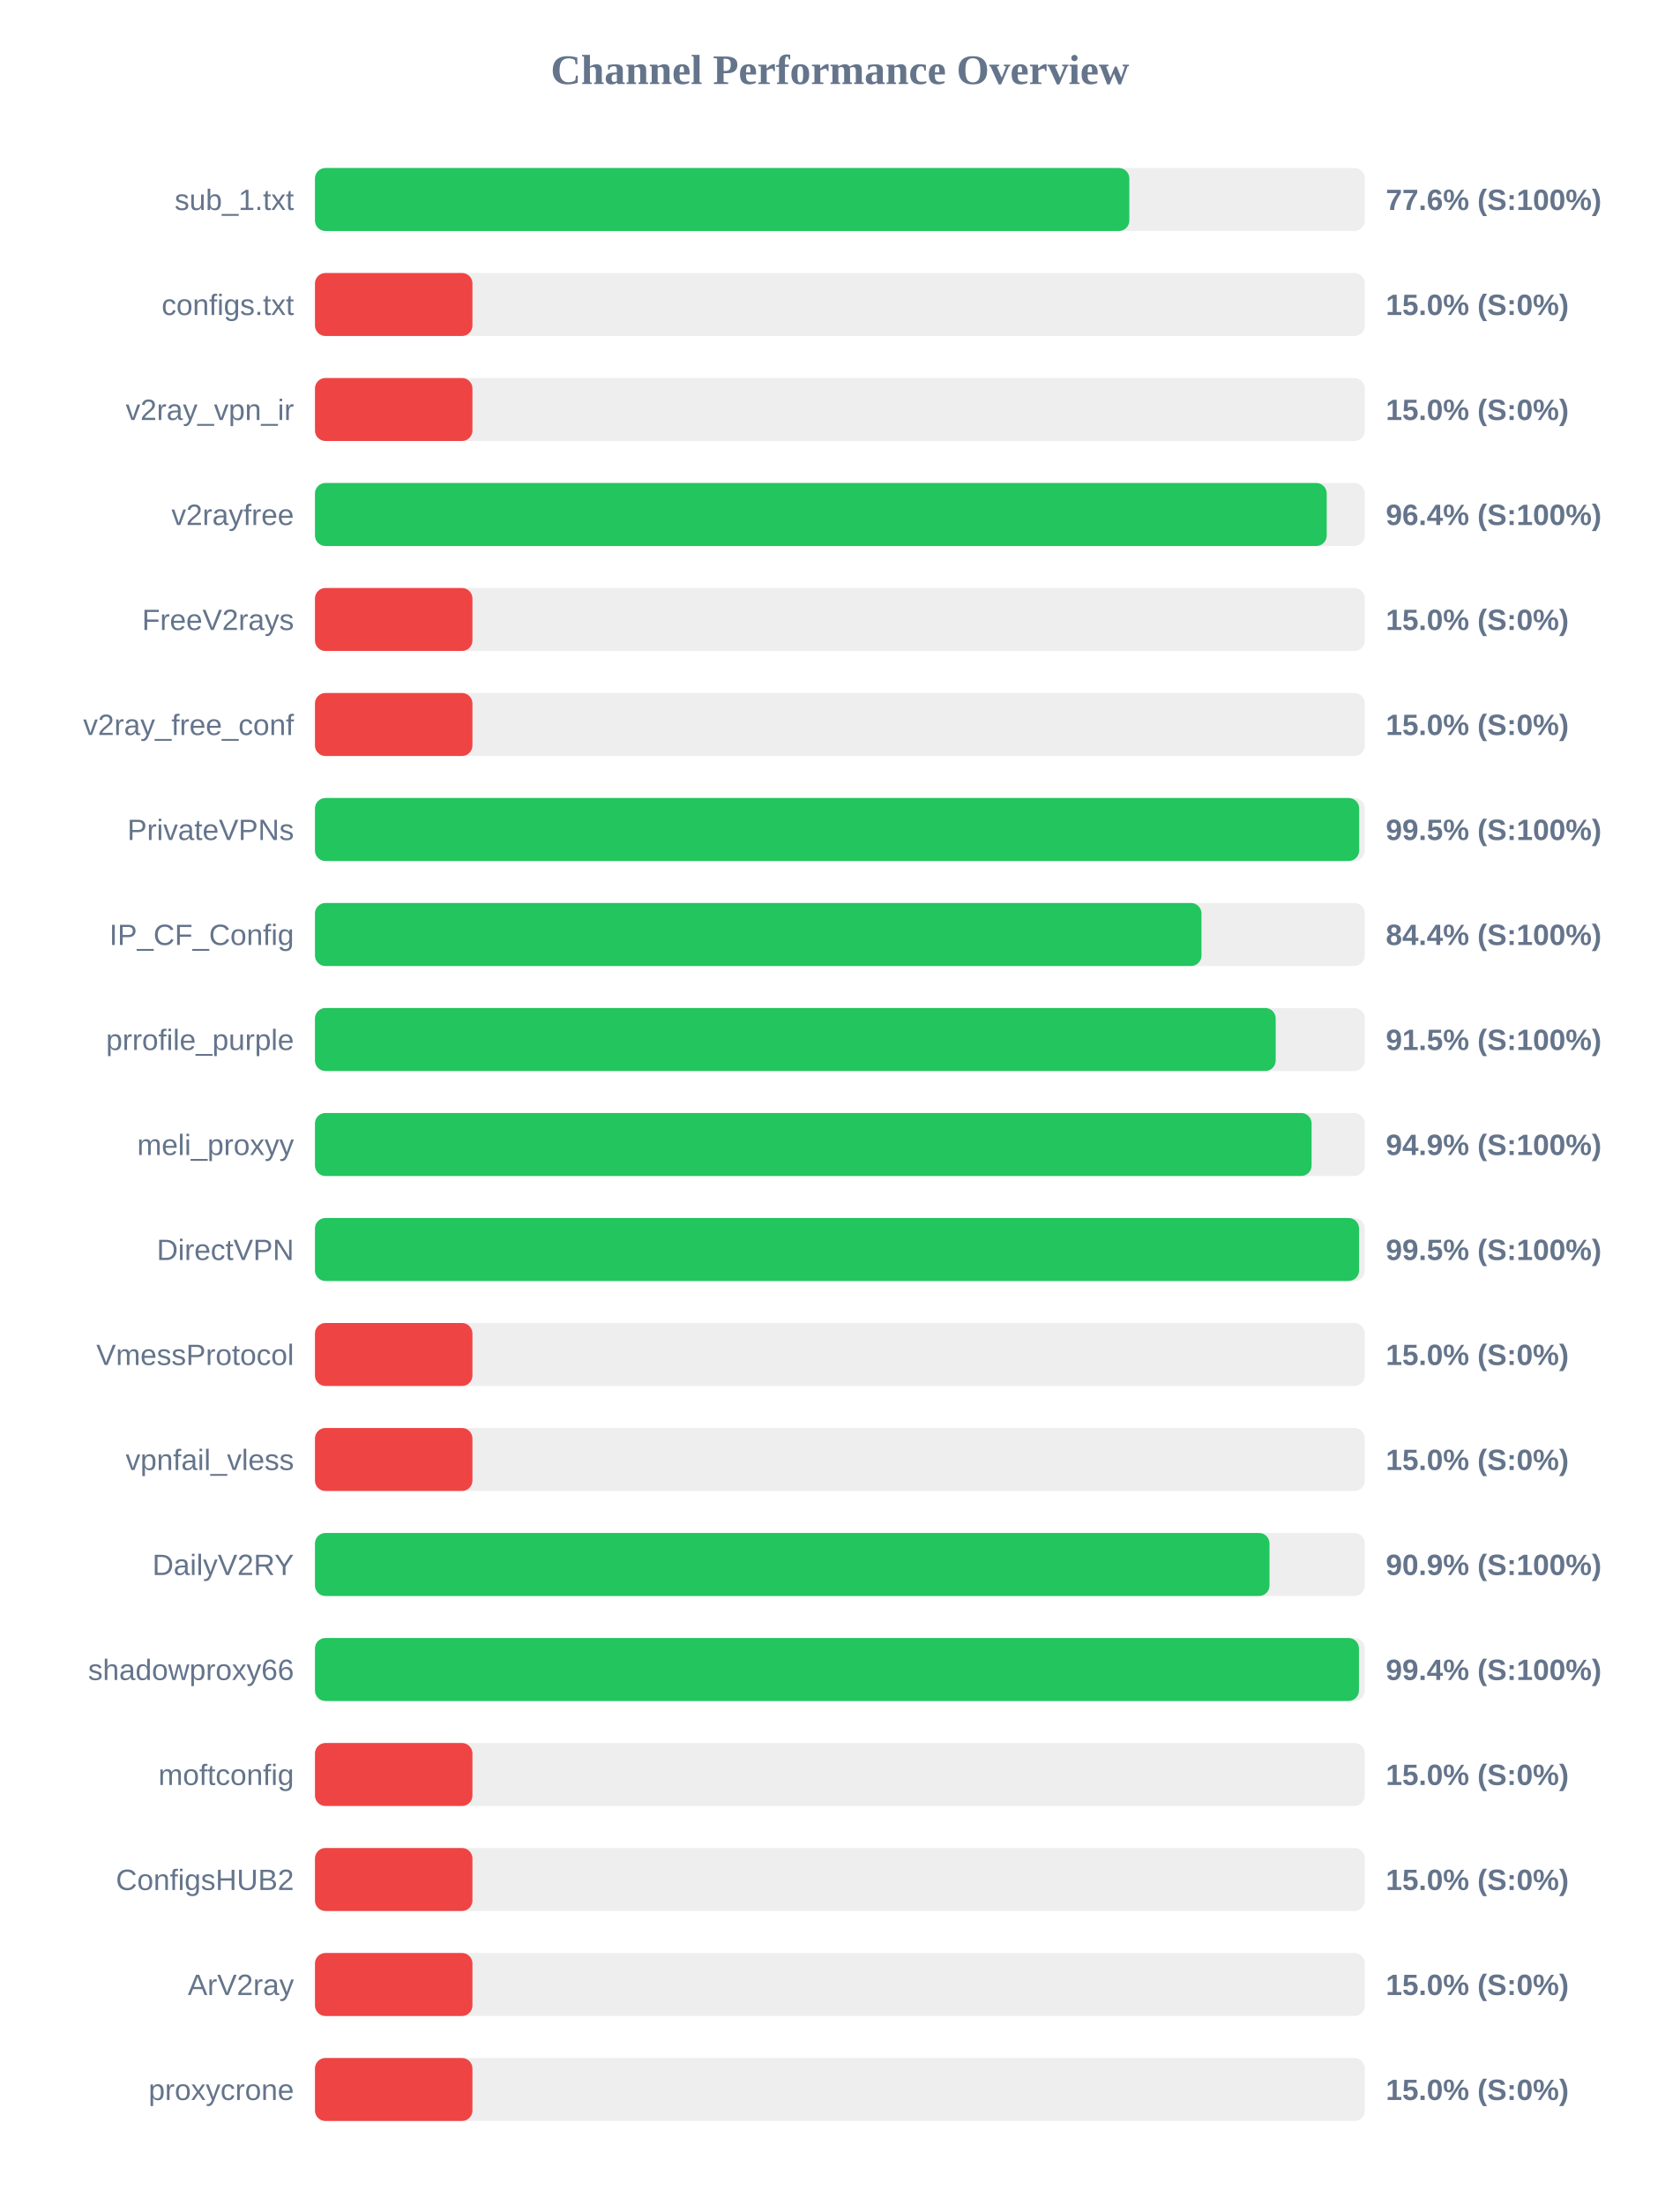
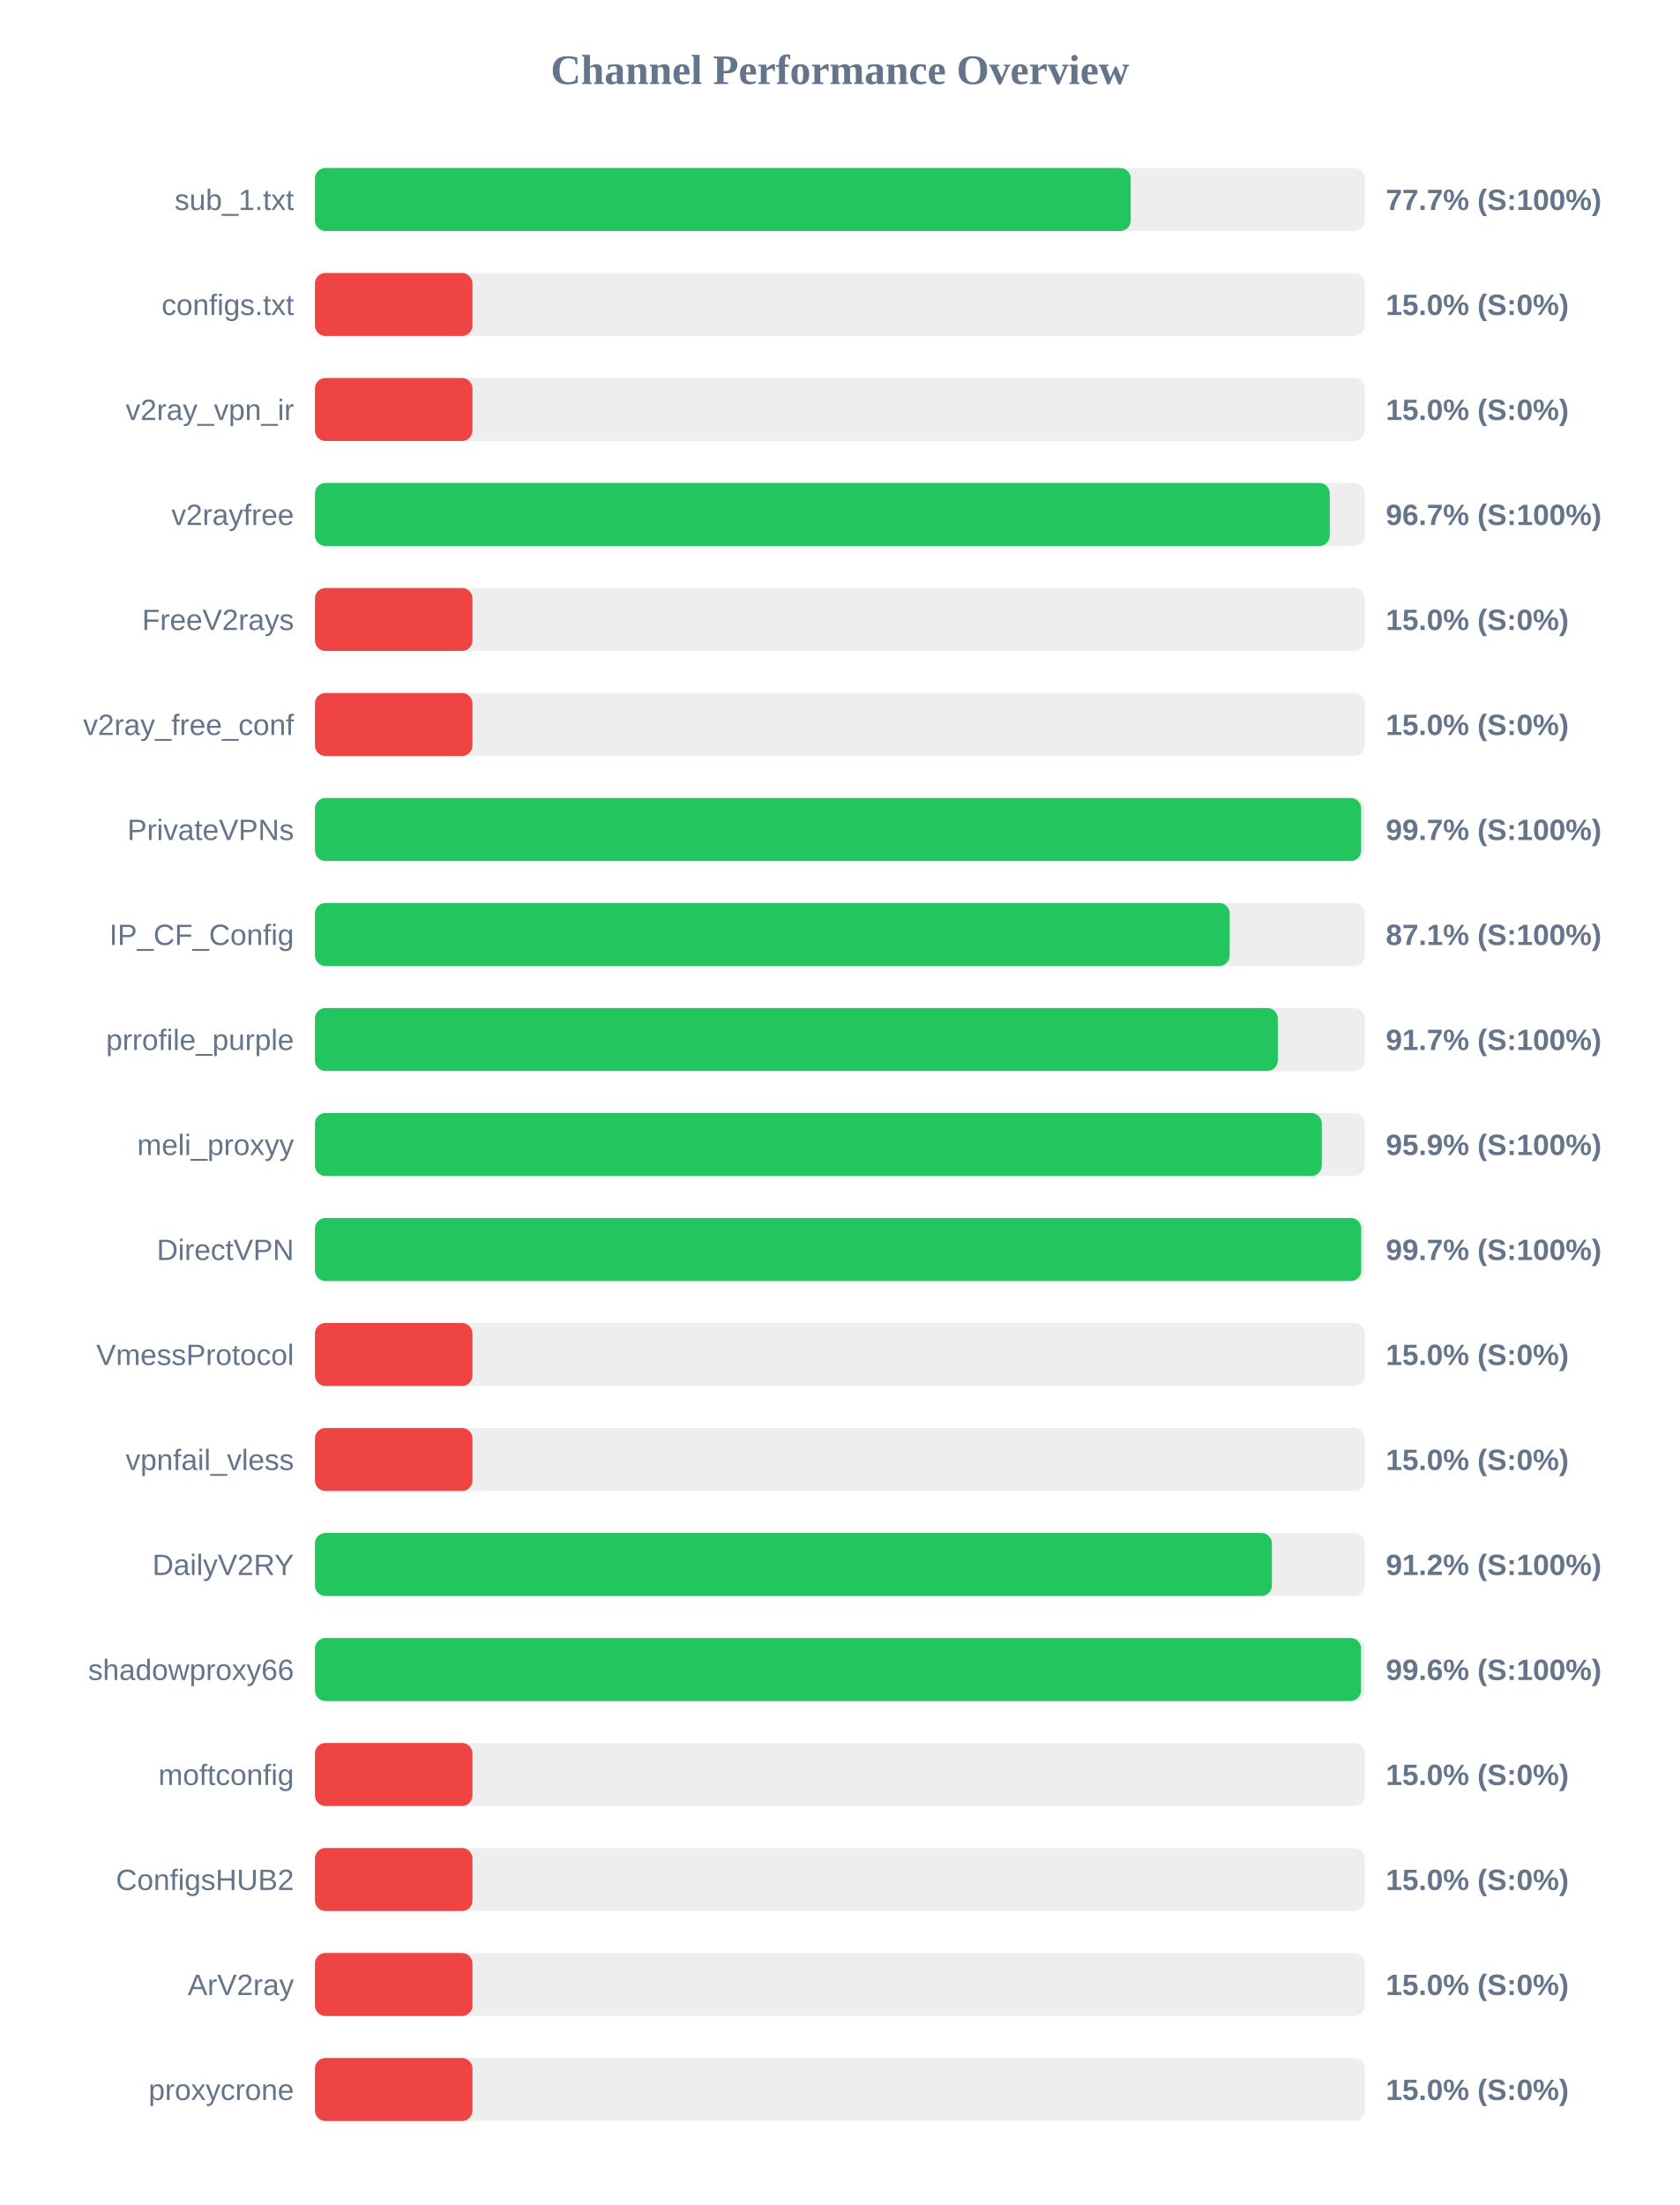
<svg xmlns="http://www.w3.org/2000/svg" width="800" height="1050" version="1.1">
  <style>
        .row { font: 14px Arial; fill: #64748b; }
        .score { font: bold 14px Arial; fill: #64748b; }
    </style>
  <text x="400" y="40" text-anchor="middle" font-size="20px" font-weight="bold" fill="#64748b">Channel Performance Overview</text>
  <rect x="150" y="80" width="500" height="30" fill="#eee" rx="5" />
-   <rect x="150" y="80" width="387.85" height="30" fill="#22c55e" rx="5" />
+   <rect x="150" y="80" width="388.5" height="30" fill="#22c55e" rx="5" />
  <text x="140" y="100" text-anchor="end" class="row">sub_1.txt</text>
-   <text x="660" y="100" text-anchor="start" class="score">77.6% (S:100%)</text>
+   <text x="660" y="100" text-anchor="start" class="score">77.7% (S:100%)</text>
  <rect x="150" y="130" width="500" height="30" fill="#eee" rx="5" />
  <rect x="150" y="130" width="75.0" height="30" fill="#ef4444" rx="5" />
  <text x="140" y="150" text-anchor="end" class="row">configs.txt</text>
  <text x="660" y="150" text-anchor="start" class="score">15.0% (S:0%)</text>
  <rect x="150" y="180" width="500" height="30" fill="#eee" rx="5" />
  <rect x="150" y="180" width="75.0" height="30" fill="#ef4444" rx="5" />
  <text x="140" y="200" text-anchor="end" class="row">v2ray_vpn_ir</text>
  <text x="660" y="200" text-anchor="start" class="score">15.0% (S:0%)</text>
  <rect x="150" y="230" width="500" height="30" fill="#eee" rx="5" />
-   <rect x="150" y="230" width="481.85" height="30" fill="#22c55e" rx="5" />
+   <rect x="150" y="230" width="483.3" height="30" fill="#22c55e" rx="5" />
  <text x="140" y="250" text-anchor="end" class="row">v2rayfree</text>
-   <text x="660" y="250" text-anchor="start" class="score">96.4% (S:100%)</text>
+   <text x="660" y="250" text-anchor="start" class="score">96.7% (S:100%)</text>
  <rect x="150" y="280" width="500" height="30" fill="#eee" rx="5" />
  <rect x="150" y="280" width="75.0" height="30" fill="#ef4444" rx="5" />
  <text x="140" y="300" text-anchor="end" class="row">FreeV2rays</text>
  <text x="660" y="300" text-anchor="start" class="score">15.0% (S:0%)</text>
  <rect x="150" y="330" width="500" height="30" fill="#eee" rx="5" />
  <rect x="150" y="330" width="75.0" height="30" fill="#ef4444" rx="5" />
  <text x="140" y="350" text-anchor="end" class="row">v2ray_free_conf</text>
  <text x="660" y="350" text-anchor="start" class="score">15.0% (S:0%)</text>
  <rect x="150" y="380" width="500" height="30" fill="#eee" rx="5" />
-   <rect x="150" y="380" width="497.3" height="30" fill="#22c55e" rx="5" />
+   <rect x="150" y="380" width="498.25" height="30" fill="#22c55e" rx="5" />
  <text x="140" y="400" text-anchor="end" class="row">PrivateVPNs</text>
-   <text x="660" y="400" text-anchor="start" class="score">99.5% (S:100%)</text>
+   <text x="660" y="400" text-anchor="start" class="score">99.7% (S:100%)</text>
  <rect x="150" y="430" width="500" height="30" fill="#eee" rx="5" />
-   <rect x="150" y="430" width="422.2" height="30" fill="#22c55e" rx="5" />
+   <rect x="150" y="430" width="435.65" height="30" fill="#22c55e" rx="5" />
  <text x="140" y="450" text-anchor="end" class="row">IP_CF_Config</text>
-   <text x="660" y="450" text-anchor="start" class="score">84.4% (S:100%)</text>
+   <text x="660" y="450" text-anchor="start" class="score">87.1% (S:100%)</text>
  <rect x="150" y="480" width="500" height="30" fill="#eee" rx="5" />
-   <rect x="150" y="480" width="457.55" height="30" fill="#22c55e" rx="5" />
+   <rect x="150" y="480" width="458.55" height="30" fill="#22c55e" rx="5" />
  <text x="140" y="500" text-anchor="end" class="row">prrofile_purple</text>
-   <text x="660" y="500" text-anchor="start" class="score">91.5% (S:100%)</text>
+   <text x="660" y="500" text-anchor="start" class="score">91.7% (S:100%)</text>
  <rect x="150" y="530" width="500" height="30" fill="#eee" rx="5" />
-   <rect x="150" y="530" width="474.65" height="30" fill="#22c55e" rx="5" />
+   <rect x="150" y="530" width="479.5" height="30" fill="#22c55e" rx="5" />
  <text x="140" y="550" text-anchor="end" class="row">meli_proxyy</text>
-   <text x="660" y="550" text-anchor="start" class="score">94.9% (S:100%)</text>
+   <text x="660" y="550" text-anchor="start" class="score">95.9% (S:100%)</text>
  <rect x="150" y="580" width="500" height="30" fill="#eee" rx="5" />
-   <rect x="150" y="580" width="497.25" height="30" fill="#22c55e" rx="5" />
+   <rect x="150" y="580" width="498.3" height="30" fill="#22c55e" rx="5" />
  <text x="140" y="600" text-anchor="end" class="row">DirectVPN</text>
-   <text x="660" y="600" text-anchor="start" class="score">99.5% (S:100%)</text>
+   <text x="660" y="600" text-anchor="start" class="score">99.7% (S:100%)</text>
  <rect x="150" y="630" width="500" height="30" fill="#eee" rx="5" />
  <rect x="150" y="630" width="75.0" height="30" fill="#ef4444" rx="5" />
  <text x="140" y="650" text-anchor="end" class="row">VmessProtocol</text>
  <text x="660" y="650" text-anchor="start" class="score">15.0% (S:0%)</text>
  <rect x="150" y="680" width="500" height="30" fill="#eee" rx="5" />
  <rect x="150" y="680" width="75.0" height="30" fill="#ef4444" rx="5" />
  <text x="140" y="700" text-anchor="end" class="row">vpnfail_vless</text>
  <text x="660" y="700" text-anchor="start" class="score">15.0% (S:0%)</text>
  <rect x="150" y="730" width="500" height="30" fill="#eee" rx="5" />
-   <rect x="150" y="730" width="454.6" height="30" fill="#22c55e" rx="5" />
+   <rect x="150" y="730" width="455.75" height="30" fill="#22c55e" rx="5" />
  <text x="140" y="750" text-anchor="end" class="row">DailyV2RY</text>
-   <text x="660" y="750" text-anchor="start" class="score">90.9% (S:100%)</text>
+   <text x="660" y="750" text-anchor="start" class="score">91.2% (S:100%)</text>
  <rect x="150" y="780" width="500" height="30" fill="#eee" rx="5" />
-   <rect x="150" y="780" width="497.2" height="30" fill="#22c55e" rx="5" />
+   <rect x="150" y="780" width="498.2" height="30" fill="#22c55e" rx="5" />
  <text x="140" y="800" text-anchor="end" class="row">shadowproxy66</text>
-   <text x="660" y="800" text-anchor="start" class="score">99.4% (S:100%)</text>
+   <text x="660" y="800" text-anchor="start" class="score">99.6% (S:100%)</text>
  <rect x="150" y="830" width="500" height="30" fill="#eee" rx="5" />
  <rect x="150" y="830" width="75.0" height="30" fill="#ef4444" rx="5" />
  <text x="140" y="850" text-anchor="end" class="row">moftconfig</text>
  <text x="660" y="850" text-anchor="start" class="score">15.0% (S:0%)</text>
  <rect x="150" y="880" width="500" height="30" fill="#eee" rx="5" />
  <rect x="150" y="880" width="75.0" height="30" fill="#ef4444" rx="5" />
  <text x="140" y="900" text-anchor="end" class="row">ConfigsHUB2</text>
  <text x="660" y="900" text-anchor="start" class="score">15.0% (S:0%)</text>
  <rect x="150" y="930" width="500" height="30" fill="#eee" rx="5" />
  <rect x="150" y="930" width="75.0" height="30" fill="#ef4444" rx="5" />
  <text x="140" y="950" text-anchor="end" class="row">ArV2ray</text>
  <text x="660" y="950" text-anchor="start" class="score">15.0% (S:0%)</text>
  <rect x="150" y="980" width="500" height="30" fill="#eee" rx="5" />
  <rect x="150" y="980" width="75.0" height="30" fill="#ef4444" rx="5" />
  <text x="140" y="1000" text-anchor="end" class="row">proxycrone</text>
  <text x="660" y="1000" text-anchor="start" class="score">15.0% (S:0%)</text>
</svg>
